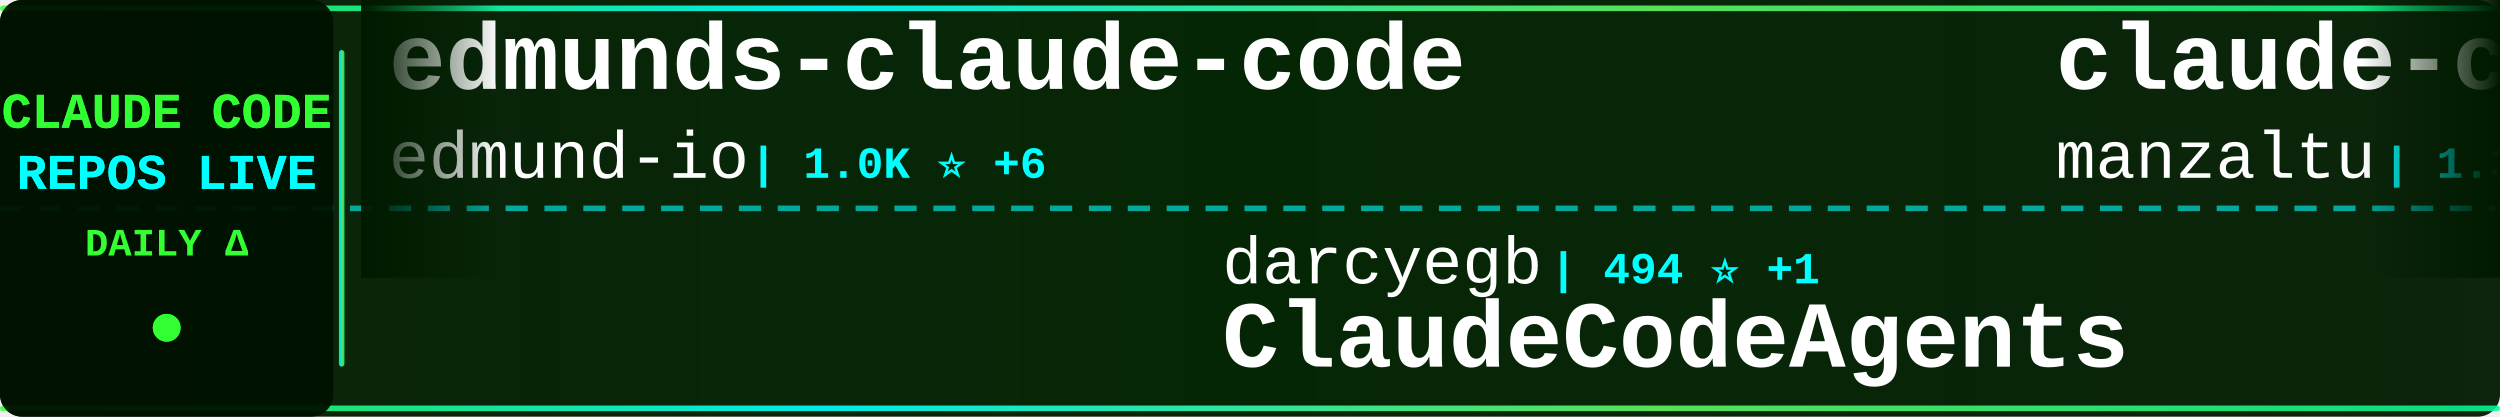
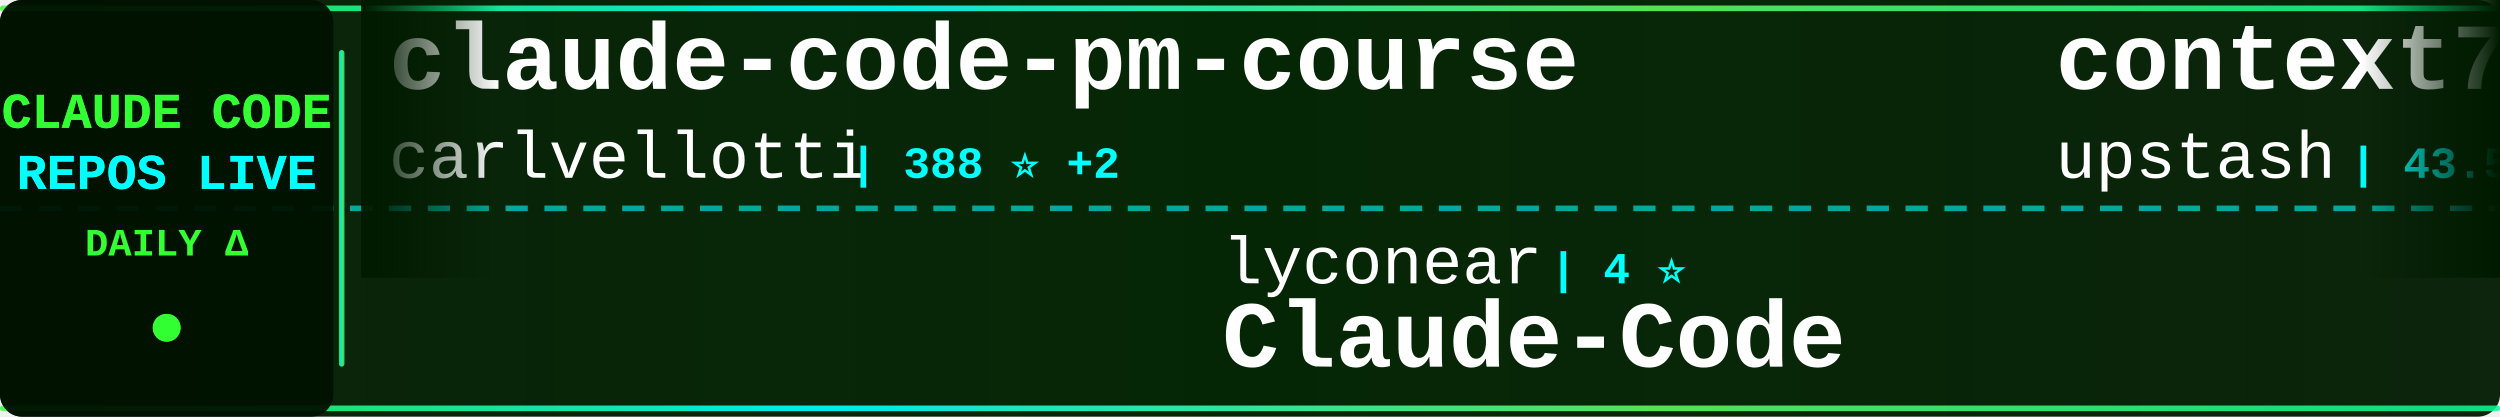
<svg xmlns="http://www.w3.org/2000/svg" width="900" height="150">
  <defs>
    <linearGradient id="tickerBg" x1="0%" y1="0%" x2="100%" y2="0%">
      <stop offset="0%" style="stop-color:#001a00;stop-opacity:0.95" />
      <stop offset="50%" style="stop-color:#002200;stop-opacity:0.98" />
      <stop offset="100%" style="stop-color:#001a00;stop-opacity:0.95" />
    </linearGradient>
    <linearGradient id="borderGrad" x1="0%" y1="0%" x2="100%" y2="0%">
      <stop offset="0%" style="stop-color:#33ff33;stop-opacity:0.85">
        <animate attributeName="stop-opacity" values="0.85;1;0.85" dur="2s" repeatCount="indefinite" />
      </stop>
      <stop offset="33%" style="stop-color:#00ffff;stop-opacity:0.9">
        <animate attributeName="stop-opacity" values="0.9;1;0.9" dur="2.2s" repeatCount="indefinite" />
      </stop>
      <stop offset="66%" style="stop-color:#66ff66;stop-opacity:0.85">
        <animate attributeName="stop-opacity" values="0.85;1;0.85" dur="1.8s" repeatCount="indefinite" />
      </stop>
      <stop offset="100%" style="stop-color:#00ff99;stop-opacity:0.85">
        <animate attributeName="stop-opacity" values="0.85;1;0.85" dur="2s" repeatCount="indefinite" />
      </stop>
    </linearGradient>
    <filter id="textGlow">
      <feGaussianBlur stdDeviation="0.1" result="coloredBlur" />
      <feMerge>
        <feMergeNode in="coloredBlur" />
        <feMergeNode in="SourceGraphic" />
      </feMerge>
    </filter>
    <filter id="metricGlow">
      <feGaussianBlur stdDeviation="0.2" result="coloredBlur" />
      <feMerge>
        <feMergeNode in="coloredBlur" />
        <feMergeNode in="SourceGraphic" />
      </feMerge>
    </filter>
    <linearGradient id="leftFade" x1="0%" y1="0%" x2="100%" y2="0%">
      <stop offset="0%" style="stop-color:#001a00;stop-opacity:1" />
      <stop offset="100%" style="stop-color:#001a00;stop-opacity:0" />
    </linearGradient>
    <linearGradient id="rightFade" x1="0%" y1="0%" x2="100%" y2="0%">
      <stop offset="0%" style="stop-color:#001a00;stop-opacity:0" />
      <stop offset="100%" style="stop-color:#001a00;stop-opacity:1" />
    </linearGradient>
  </defs>
  <rect width="900" height="150" fill="url(#tickerBg)" rx="8" />
  <rect x="0" y="2" width="900" height="2" fill="url(#borderGrad)" rx="1" />
  <rect x="0" y="146" width="900" height="2" fill="url(#borderGrad)" rx="1" />
  <line x1="0" y1="75" x2="900" y2="75" stroke="#00ffff" stroke-width="2" stroke-dasharray="8 6" opacity="0.6" />
  <rect x="0" y="0" width="120" height="150" fill="#001100" opacity="0.95" rx="8" />
  <text x="60" y="46" font-family="'Courier New', monospace" font-size="18" font-weight="bold" fill="#33ff33" text-anchor="middle" filter="url(#textGlow)">
    CLAUDE CODE
  </text>
  <text x="60" y="68" font-family="'Courier New', monospace" font-size="18" font-weight="bold" fill="#00ffff" text-anchor="middle" filter="url(#textGlow)">
    REPOS LIVE
  </text>
  <text x="60" y="92" font-family="'Courier New', monospace" font-size="14" font-weight="bold" fill="#33ff33" text-anchor="middle">
    DAILY Δ
  </text>
  <circle cx="60" cy="118" r="5" fill="#33ff33" filter="url(#metricGlow)">
    <animate attributeName="r" values="4;6;4" dur="1.5s" repeatCount="indefinite" />
    <animate attributeName="opacity" values="0.6;1;0.6" dur="1.5s" repeatCount="indefinite" />
  </circle>
  <rect x="122" y="18" width="2" height="114" fill="url(#borderGrad)" rx="1" />
  <clipPath id="tickerClip">
    <rect x="130" y="0" width="770" height="150" />
  </clipPath>
  <g clip-path="url(#tickerClip)">
    <g id="tickerItems">
      <animateTransform attributeName="transform" attributeType="XML" type="translate" from="0 0" to="-3000 0" dur="54s" repeatCount="indefinite" />
      <g transform="translate(0, 0)">
-         <text x="140" y="32" font-family="'Courier New', monospace" font-size="34" font-weight="bold" fill="#ffffff">edmunds-claude-code</text>
-         <text x="140" y="64" font-family="'Courier New', monospace" font-size="24" font-weight="normal" fill="#ffffff" opacity="1.0">edmund-io</text>
-         <text x="270" y="64" font-family="'Courier New', monospace" font-size="16" font-weight="bold" fill="#00ffff"> | 1.0K ⭐ +6</text>
+         <text x="140" y="32" font-family="'Courier New', monospace" font-size="34" font-weight="bold" fill="#ffffff">claude-code-pm-course</text>
+         <text x="140" y="64" font-family="'Courier New', monospace" font-size="24" font-weight="normal" fill="#ffffff" opacity="1.0">carlvellotti</text>
+         <text x="306" y="64" font-family="'Courier New', monospace" font-size="16" font-weight="bold" fill="#00ffff"> | 388 ⭐ +2</text>
      </g>
      <g transform="translate(300, 0)">
+         <text x="140" y="102" font-family="'Courier New', monospace" font-size="24" font-weight="normal" fill="#ffffff" opacity="1.0">lyconear</text>
+         <text x="258" y="102" font-family="'Courier New', monospace" font-size="16" font-weight="bold" fill="#00ffff"> | 4 ⭐</text>
+         <text x="140" y="132" font-family="'Courier New', monospace" font-size="34" font-weight="bold" fill="#ffffff">Claude-Code</text>
+       </g>
+       <g transform="translate(600, 0)">
+         <text x="140" y="32" font-family="'Courier New', monospace" font-size="34" font-weight="bold" fill="#ffffff">context7</text>
+         <text x="140" y="64" font-family="'Courier New', monospace" font-size="24" font-weight="normal" fill="#ffffff" opacity="1.0">upstash</text>
+         <text x="246" y="64" font-family="'Courier New', monospace" font-size="16" font-weight="bold" fill="#00ffff"> | 43.5K ⭐ +132</text>
+       </g>
+       <g transform="translate(900, 0)">
        <text x="140" y="102" font-family="'Courier New', monospace" font-size="24" font-weight="normal" fill="#ffffff" opacity="1.0">darcyegb</text>
        <text x="258" y="102" font-family="'Courier New', monospace" font-size="16" font-weight="bold" fill="#00ffff"> | 494 ⭐ +1</text>
        <text x="140" y="132" font-family="'Courier New', monospace" font-size="34" font-weight="bold" fill="#ffffff">ClaudeCodeAgents</text>
      </g>
-       <g transform="translate(600, 0)">
-         <text x="140" y="32" font-family="'Courier New', monospace" font-size="34" font-weight="bold" fill="#ffffff">claude-code-ide.el</text>
-         <text x="140" y="64" font-family="'Courier New', monospace" font-size="24" font-weight="normal" fill="#ffffff" opacity="1.0">manzaltu</text>
-         <text x="258" y="64" font-family="'Courier New', monospace" font-size="16" font-weight="bold" fill="#00ffff"> | 1.3K ⭐ +3</text>
-       </g>
-       <g transform="translate(900, 0)">
-         <text x="140" y="102" font-family="'Courier New', monospace" font-size="24" font-weight="normal" fill="#ffffff" opacity="1.0">ComposioHQ</text>
-         <text x="282" y="102" font-family="'Courier New', monospace" font-size="16" font-weight="bold" fill="#00ffff"> | 25.7K ⭐ +473</text>
-         <text x="140" y="132" font-family="'Courier New', monospace" font-size="34" font-weight="bold" fill="#ffffff">awesome-claude-skills</text>
-       </g>
      <g transform="translate(1200, 0)">
-         <text x="140" y="32" font-family="'Courier New', monospace" font-size="34" font-weight="bold" fill="#ffffff">claude-code-hooks-multi-...</text>
-         <text x="140" y="64" font-family="'Courier New', monospace" font-size="24" font-weight="normal" fill="#ffffff" opacity="1.0">disler</text>
-         <text x="234" y="64" font-family="'Courier New', monospace" font-size="16" font-weight="bold" fill="#00ffff"> | 923 ⭐ +2</text>
+         <text x="140" y="32" font-family="'Courier New', monospace" font-size="34" font-weight="bold" fill="#ffffff">claude-code-infrastructu...</text>
+         <text x="140" y="64" font-family="'Courier New', monospace" font-size="24" font-weight="normal" fill="#ffffff" opacity="1.0">diet103</text>
+         <text x="246" y="64" font-family="'Courier New', monospace" font-size="16" font-weight="bold" fill="#00ffff"> | 8.6K ⭐ +17</text>
      </g>
      <g transform="translate(1500, 0)">
-         <text x="140" y="102" font-family="'Courier New', monospace" font-size="24" font-weight="normal" fill="#ffffff" opacity="1.0">coleam00</text>
-         <text x="258" y="102" font-family="'Courier New', monospace" font-size="16" font-weight="bold" fill="#00ffff"> | 12.3K ⭐ +5</text>
-         <text x="140" y="132" font-family="'Courier New', monospace" font-size="34" font-weight="bold" fill="#ffffff">context-engineering-intr...</text>
+         <text x="140" y="102" font-family="'Courier New', monospace" font-size="24" font-weight="normal" fill="#ffffff" opacity="1.0">OthmanAdi</text>
+         <text x="270" y="102" font-family="'Courier New', monospace" font-size="16" font-weight="bold" fill="#00ffff"> | 11.3K ⭐ +132</text>
+         <text x="140" y="132" font-family="'Courier New', monospace" font-size="34" font-weight="bold" fill="#ffffff">planning-with-files</text>
      </g>
      <g transform="translate(1800, 0)">
-         <text x="140" y="32" font-family="'Courier New', monospace" font-size="34" font-weight="bold" fill="#ffffff">claude-code-tips</text>
-         <text x="140" y="64" font-family="'Courier New', monospace" font-size="24" font-weight="normal" fill="#ffffff" opacity="1.0">ykdojo</text>
-         <text x="234" y="64" font-family="'Courier New', monospace" font-size="16" font-weight="bold" fill="#00ffff"> | 1.6K ⭐ +19</text>
+         <text x="140" y="32" font-family="'Courier New', monospace" font-size="34" font-weight="bold" fill="#ffffff">vibe-kanban</text>
+         <text x="140" y="64" font-family="'Courier New', monospace" font-size="24" font-weight="normal" fill="#ffffff" opacity="1.0">BloopAI</text>
+         <text x="246" y="64" font-family="'Courier New', monospace" font-size="16" font-weight="bold" fill="#00ffff"> | 19.0K ⭐ +176</text>
      </g>
      <g transform="translate(2100, 0)">
-         <text x="140" y="102" font-family="'Courier New', monospace" font-size="24" font-weight="normal" fill="#ffffff" opacity="1.0">disler</text>
-         <text x="234" y="102" font-family="'Courier New', monospace" font-size="16" font-weight="bold" fill="#00ffff"> | 2.1K ⭐ +3</text>
-         <text x="140" y="132" font-family="'Courier New', monospace" font-size="34" font-weight="bold" fill="#ffffff">claude-code-hooks-master...</text>
+         <text x="140" y="102" font-family="'Courier New', monospace" font-size="24" font-weight="normal" fill="#ffffff" opacity="1.0">zebbern</text>
+         <text x="246" y="102" font-family="'Courier New', monospace" font-size="16" font-weight="bold" fill="#00ffff"> | 3.2K ⭐ +17</text>
+         <text x="140" y="132" font-family="'Courier New', monospace" font-size="34" font-weight="bold" fill="#ffffff">claude-code-guide</text>
      </g>
      <g transform="translate(2400, 0)">
-         <text x="140" y="32" font-family="'Courier New', monospace" font-size="34" font-weight="bold" fill="#ffffff">claude-code-reverse</text>
-         <text x="140" y="64" font-family="'Courier New', monospace" font-size="24" font-weight="normal" fill="#ffffff" opacity="1.0">Yuyz0112</text>
-         <text x="258" y="64" font-family="'Courier New', monospace" font-size="16" font-weight="bold" fill="#00ffff"> | 2.0K ⭐ +4</text>
+         <text x="140" y="32" font-family="'Courier New', monospace" font-size="34" font-weight="bold" fill="#ffffff">cc</text>
+         <text x="140" y="64" font-family="'Courier New', monospace" font-size="24" font-weight="normal" fill="#ffffff" opacity="1.0">kn1026</text>
+         <text x="234" y="64" font-family="'Courier New', monospace" font-size="16" font-weight="bold" fill="#00ffff"> | 703 ⭐ +1</text>
      </g>
      <g transform="translate(2700, 0)">
-         <text x="140" y="102" font-family="'Courier New', monospace" font-size="24" font-weight="normal" fill="#ffffff" opacity="1.0">centminmod</text>
-         <text x="282" y="102" font-family="'Courier New', monospace" font-size="16" font-weight="bold" fill="#00ffff"> | 1.7K ⭐ +5</text>
-         <text x="140" y="132" font-family="'Courier New', monospace" font-size="34" font-weight="bold" fill="#ffffff">my-claude-code-setup</text>
+         <text x="140" y="102" font-family="'Courier New', monospace" font-size="24" font-weight="normal" fill="#ffffff" opacity="1.0">zhukunpenglinyutong</text>
+         <text x="390" y="102" font-family="'Courier New', monospace" font-size="16" font-weight="bold" fill="#00ffff"> | 813 ⭐ +3</text>
+         <text x="140" y="132" font-family="'Courier New', monospace" font-size="34" font-weight="bold" fill="#ffffff">idea-claude-code-gui</text>
      </g>
      <g transform="translate(3000, 0)">
-         <text x="140" y="32" font-family="'Courier New', monospace" font-size="34" font-weight="bold" fill="#ffffff">edmunds-claude-code</text>
-         <text x="140" y="64" font-family="'Courier New', monospace" font-size="24" font-weight="normal" fill="#ffffff" opacity="1.0">edmund-io</text>
-         <text x="270" y="64" font-family="'Courier New', monospace" font-size="16" font-weight="bold" fill="#00ffff"> | 1.0K ⭐ +6</text>
+         <text x="140" y="32" font-family="'Courier New', monospace" font-size="34" font-weight="bold" fill="#ffffff">claude-code-pm-course</text>
+         <text x="140" y="64" font-family="'Courier New', monospace" font-size="24" font-weight="normal" fill="#ffffff" opacity="1.0">carlvellotti</text>
+         <text x="306" y="64" font-family="'Courier New', monospace" font-size="16" font-weight="bold" fill="#00ffff"> | 388 ⭐ +2</text>
      </g>
      <g transform="translate(3300, 0)">
+         <text x="140" y="102" font-family="'Courier New', monospace" font-size="24" font-weight="normal" fill="#ffffff" opacity="1.0">lyconear</text>
+         <text x="258" y="102" font-family="'Courier New', monospace" font-size="16" font-weight="bold" fill="#00ffff"> | 4 ⭐</text>
+         <text x="140" y="132" font-family="'Courier New', monospace" font-size="34" font-weight="bold" fill="#ffffff">Claude-Code</text>
+       </g>
+       <g transform="translate(3600, 0)">
+         <text x="140" y="32" font-family="'Courier New', monospace" font-size="34" font-weight="bold" fill="#ffffff">context7</text>
+         <text x="140" y="64" font-family="'Courier New', monospace" font-size="24" font-weight="normal" fill="#ffffff" opacity="1.0">upstash</text>
+         <text x="246" y="64" font-family="'Courier New', monospace" font-size="16" font-weight="bold" fill="#00ffff"> | 43.5K ⭐ +132</text>
+       </g>
+       <g transform="translate(3900, 0)">
        <text x="140" y="102" font-family="'Courier New', monospace" font-size="24" font-weight="normal" fill="#ffffff" opacity="1.0">darcyegb</text>
        <text x="258" y="102" font-family="'Courier New', monospace" font-size="16" font-weight="bold" fill="#00ffff"> | 494 ⭐ +1</text>
        <text x="140" y="132" font-family="'Courier New', monospace" font-size="34" font-weight="bold" fill="#ffffff">ClaudeCodeAgents</text>
-       </g>
-       <g transform="translate(3600, 0)">
-         <text x="140" y="32" font-family="'Courier New', monospace" font-size="34" font-weight="bold" fill="#ffffff">claude-code-ide.el</text>
-         <text x="140" y="64" font-family="'Courier New', monospace" font-size="24" font-weight="normal" fill="#ffffff" opacity="1.0">manzaltu</text>
-         <text x="258" y="64" font-family="'Courier New', monospace" font-size="16" font-weight="bold" fill="#00ffff"> | 1.3K ⭐ +3</text>
-       </g>
-       <g transform="translate(3900, 0)">
-         <text x="140" y="102" font-family="'Courier New', monospace" font-size="24" font-weight="normal" fill="#ffffff" opacity="1.0">ComposioHQ</text>
-         <text x="282" y="102" font-family="'Courier New', monospace" font-size="16" font-weight="bold" fill="#00ffff"> | 25.7K ⭐ +473</text>
-         <text x="140" y="132" font-family="'Courier New', monospace" font-size="34" font-weight="bold" fill="#ffffff">awesome-claude-skills</text>
      </g>
    </g>
  </g>
  <rect x="130" y="0" width="50" height="100" fill="url(#leftFade)" />
  <rect x="850" y="0" width="50" height="100" fill="url(#rightFade)" />
</svg>
